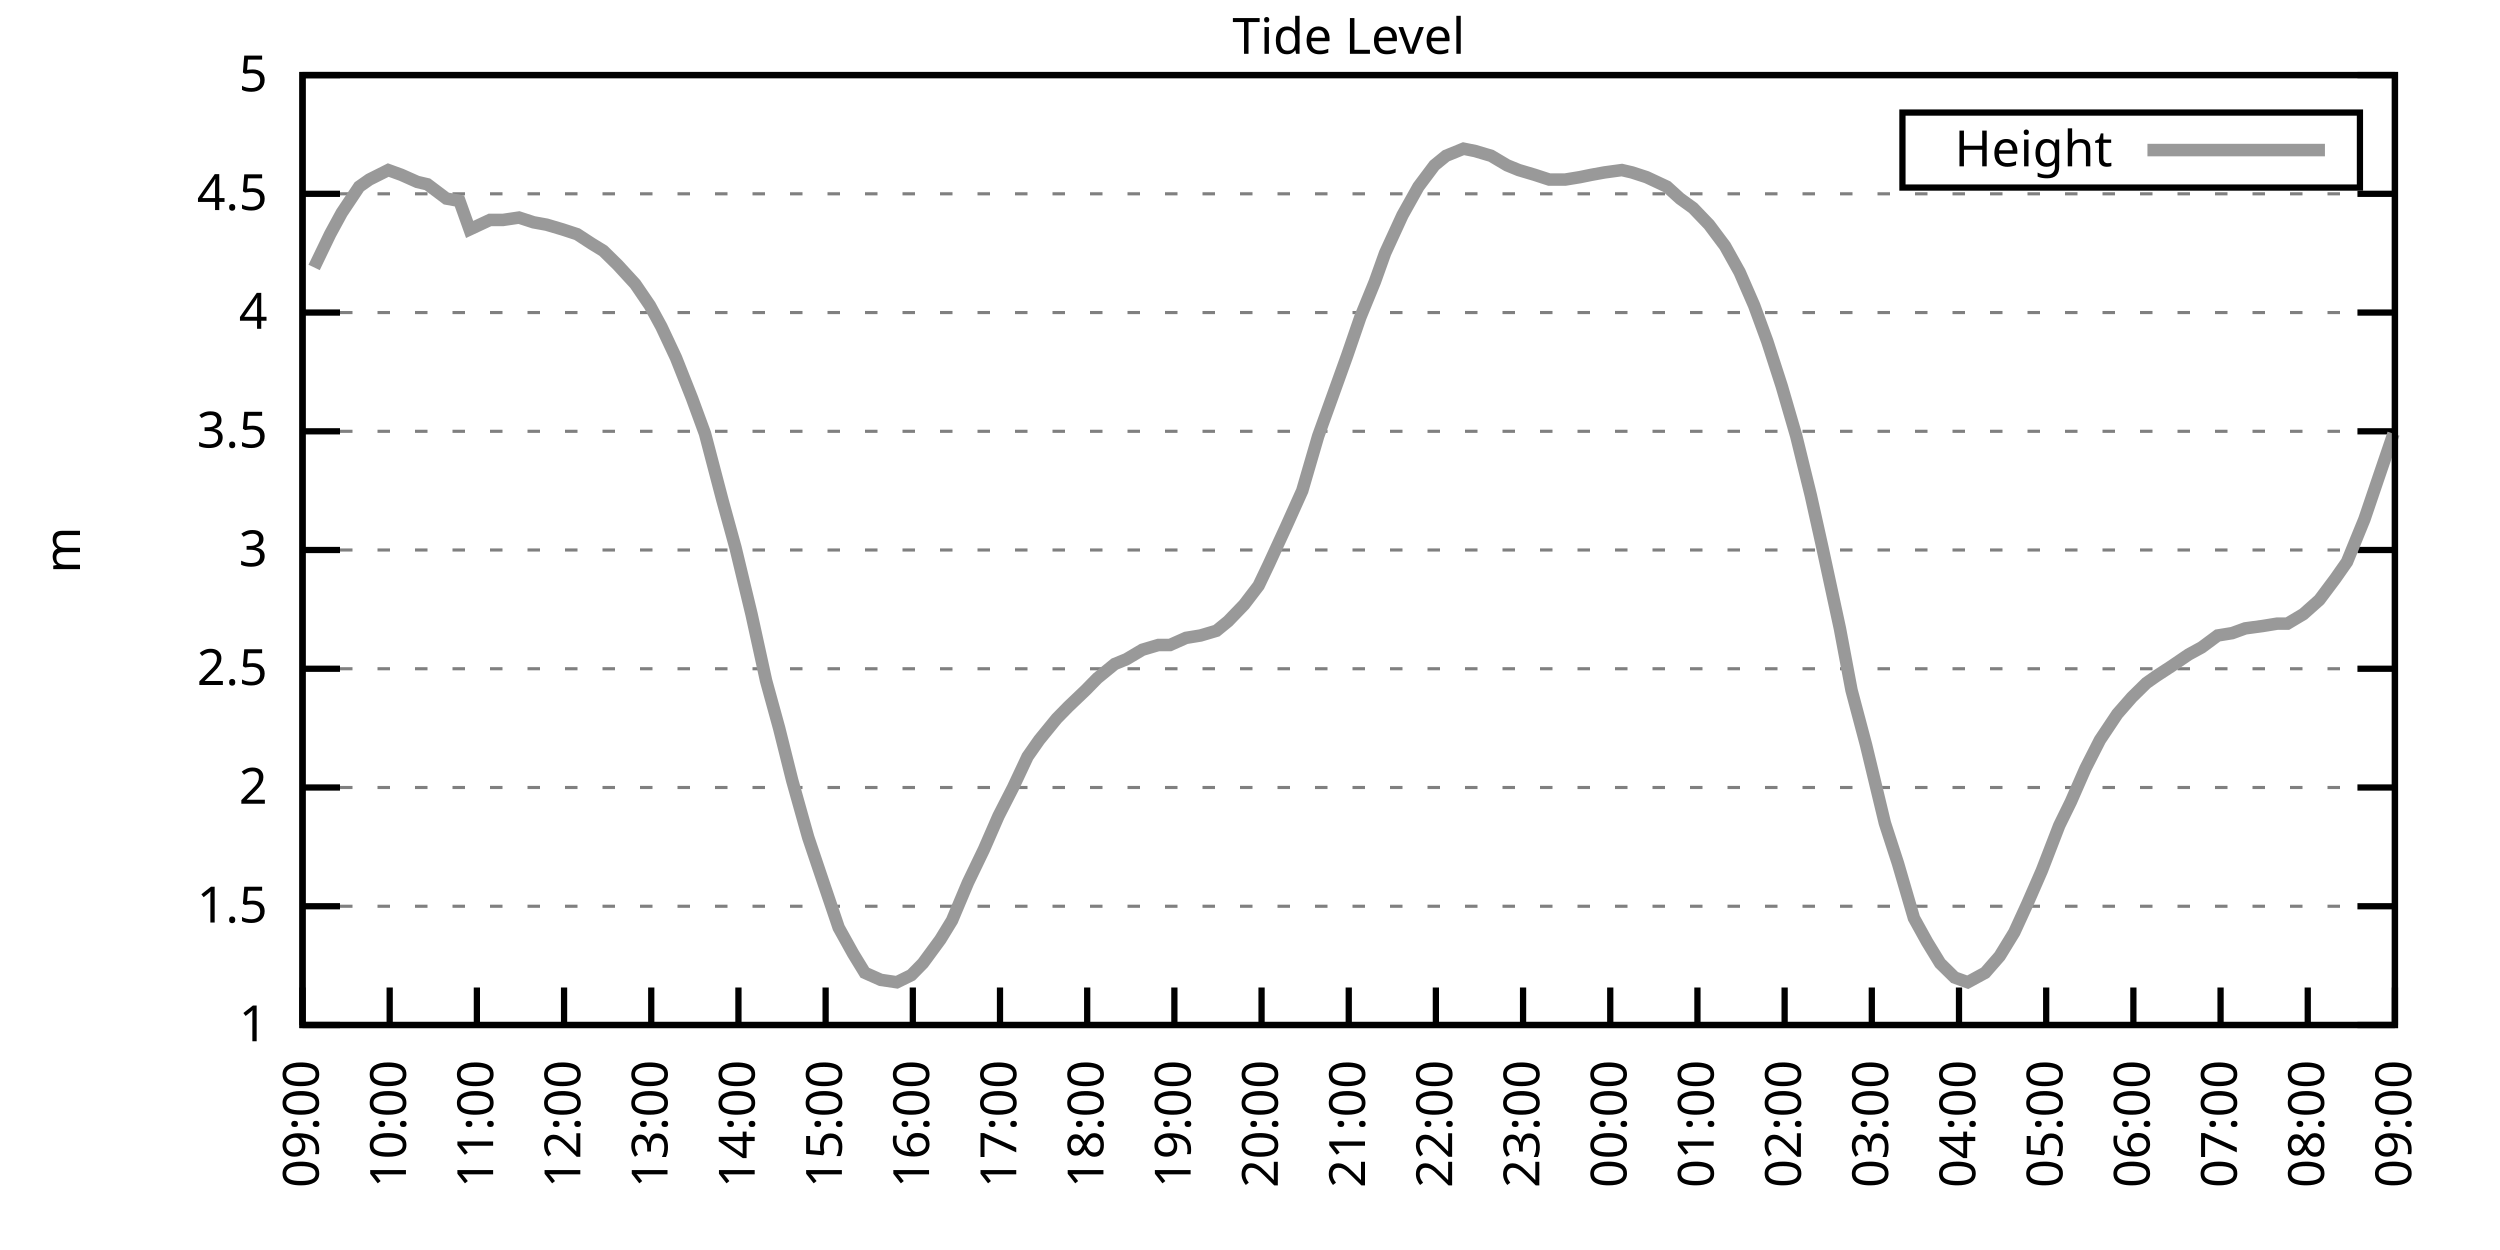
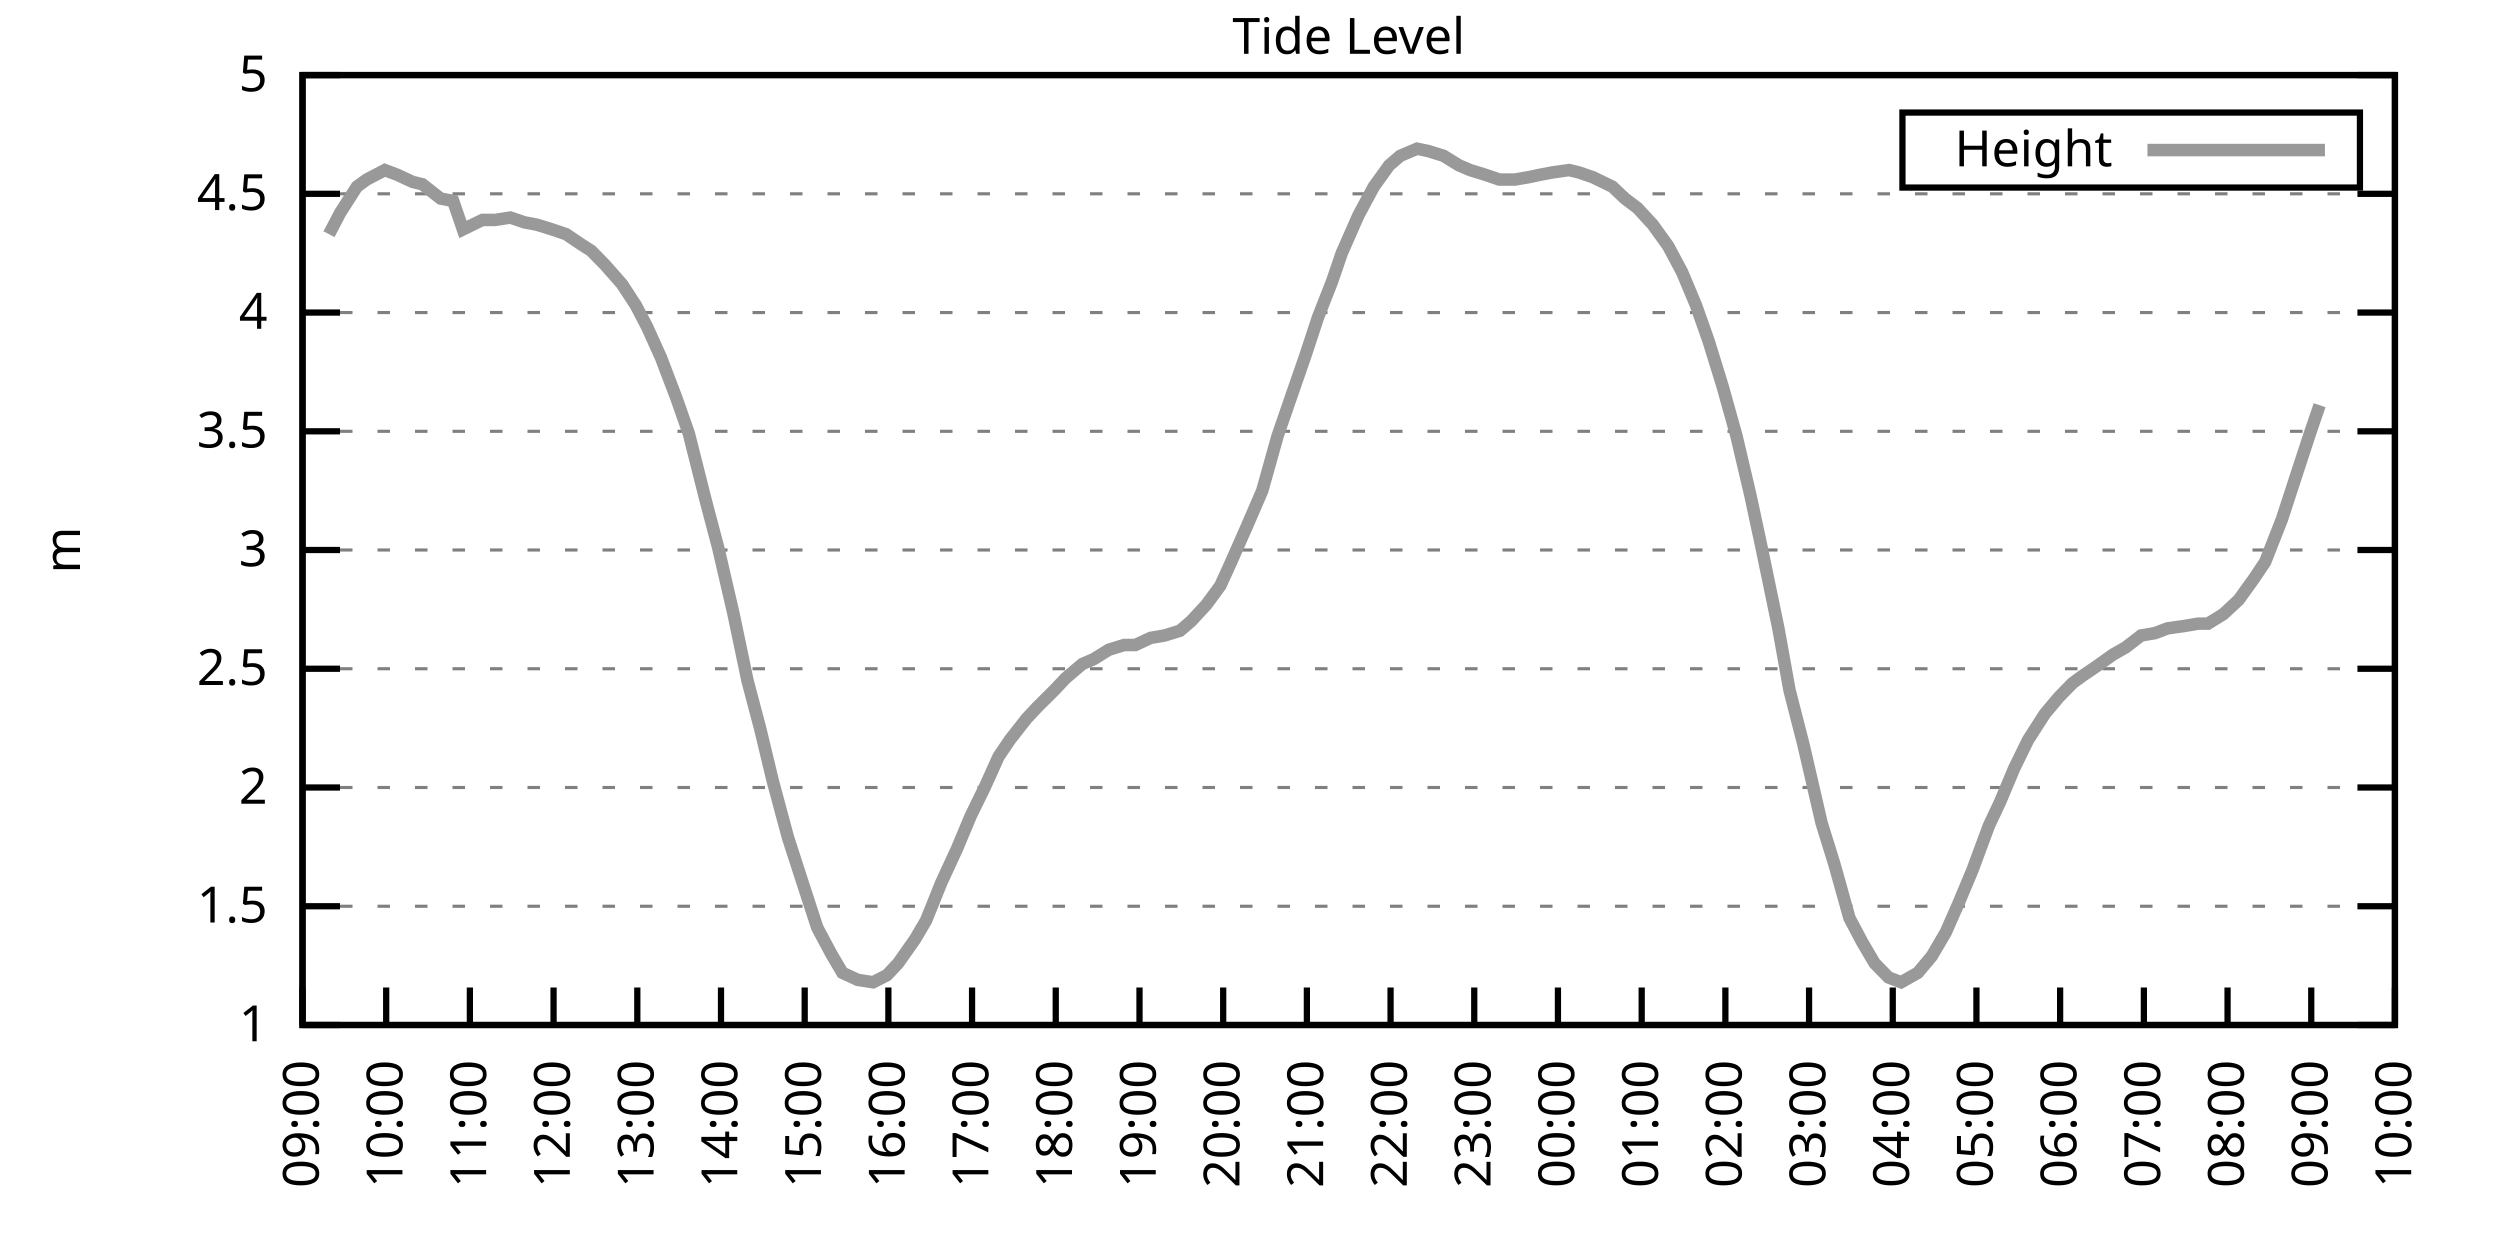
<svg xmlns="http://www.w3.org/2000/svg" xmlns:xlink="http://www.w3.org/1999/xlink" width="400" height="200" viewBox="0 0 400 200">
  <g id="gnuplot_canvas">
    <rect x="0" y="0" width="400" height="200" fill="none" />
    <defs>
      <circle id="gpDot" r="0.5" stroke-width="0.5" stroke="currentColor" />
      <path id="gpPt0" stroke-width="0.333" stroke="currentColor" d="M-1,0 h2 M0,-1 v2" />
      <path id="gpPt1" stroke-width="0.333" stroke="currentColor" d="M-1,-1 L1,1 M1,-1 L-1,1" />
      <path id="gpPt2" stroke-width="0.333" stroke="currentColor" d="M-1,0 L1,0 M0,-1 L0,1 M-1,-1 L1,1 M-1,1 L1,-1" />
      <rect id="gpPt3" stroke-width="0.333" stroke="currentColor" x="-1" y="-1" width="2" height="2" />
      <rect id="gpPt4" stroke-width="0.333" stroke="currentColor" fill="currentColor" x="-1" y="-1" width="2" height="2" />
      <circle id="gpPt5" stroke-width="0.333" stroke="currentColor" cx="0" cy="0" r="1" />
      <use xlink:href="#gpPt5" id="gpPt6" fill="currentColor" stroke="none" />
      <path id="gpPt7" stroke-width="0.333" stroke="currentColor" d="M0,-1.33 L-1.33,0.67 L1.33,0.67 z" />
      <use xlink:href="#gpPt7" id="gpPt8" fill="currentColor" stroke="none" />
      <use xlink:href="#gpPt7" id="gpPt9" stroke="currentColor" transform="rotate(180)" />
      <use xlink:href="#gpPt9" id="gpPt10" fill="currentColor" stroke="none" />
      <use xlink:href="#gpPt3" id="gpPt11" stroke="currentColor" transform="rotate(45)" />
      <use xlink:href="#gpPt11" id="gpPt12" fill="currentColor" stroke="none" />
      <path id="gpPt13" stroke-width="0.333" stroke="currentColor" d="M0,1.330 L1.265,0.411 L0.782,-1.067 L-0.782,-1.076 L-1.265,0.411 z" />
      <use xlink:href="#gpPt13" id="gpPt14" fill="currentColor" stroke="none" />
      <filter id="textbox" filterUnits="objectBoundingBox" x="0" y="0" height="1" width="1">
        <feFlood flood-color="white" flood-opacity="1" result="bgnd" />
        <feComposite in="SourceGraphic" in2="bgnd" operator="atop" />
      </filter>
      <filter id="greybox" filterUnits="objectBoundingBox" x="0" y="0" height="1" width="1">
        <feFlood flood-color="lightgrey" flood-opacity="1" result="grey" />
        <feComposite in="SourceGraphic" in2="grey" operator="atop" />
      </filter>
    </defs>
    <g fill="none" color="white" stroke="currentColor" stroke-width="1.00" stroke-linecap="butt" stroke-linejoin="miter">
</g>
    <g fill="none" color="black" stroke="currentColor" stroke-width="1.00" stroke-linecap="butt" stroke-linejoin="miter">
      <g stroke="none" shape-rendering="crispEdges">
        <polygon fill="rgb(255, 255, 255)" points="48.40,164.00 383.18,164.00 383.18,12.02 48.40,12.02 " />
      </g>
    </g>
    <g fill="none" color="black" stroke="currentColor" stroke-width="1.00" stroke-linecap="butt" stroke-linejoin="miter">
</g>
    <g fill="none" color="black" stroke="black" stroke-width="0.50" stroke-linecap="butt" stroke-linejoin="miter">
</g>
    <g fill="none" color="gray" stroke="currentColor" stroke-width="0.50" stroke-linecap="butt" stroke-linejoin="miter">
      <path stroke="gray" stroke-dasharray="2,4" class="gridline" d="M48.40,164.00 L383.19,164.00  " />
    </g>
    <g fill="none" color="gray" stroke="gray" stroke-width="1.00" stroke-linecap="butt" stroke-linejoin="miter">
</g>
    <g fill="none" color="black" stroke="currentColor" stroke-width="1.00" stroke-linecap="butt" stroke-linejoin="miter">
      <path stroke="black" d="M48.40,164.00 L54.40,164.00 M383.19,164.00 L377.19,164.00  " />
      <g transform="translate(42.80,166.60)" stroke="none" fill="black" font-family="Sans" font-size="8.00" text-anchor="end">
        <text>
          <tspan font-family="Sans"> 1</tspan>
        </text>
      </g>
    </g>
    <g fill="none" color="black" stroke="currentColor" stroke-width="1.00" stroke-linecap="butt" stroke-linejoin="miter">
</g>
    <g fill="none" color="black" stroke="black" stroke-width="0.50" stroke-linecap="butt" stroke-linejoin="miter">
</g>
    <g fill="none" color="gray" stroke="currentColor" stroke-width="0.50" stroke-linecap="butt" stroke-linejoin="miter">
      <path stroke="gray" stroke-dasharray="2,4" class="gridline" d="M48.40,145.00 L383.19,145.00  " />
    </g>
    <g fill="none" color="gray" stroke="gray" stroke-width="1.00" stroke-linecap="butt" stroke-linejoin="miter">
</g>
    <g fill="none" color="black" stroke="currentColor" stroke-width="1.00" stroke-linecap="butt" stroke-linejoin="miter">
      <path stroke="black" d="M48.40,145.00 L54.40,145.00 M383.19,145.00 L377.19,145.00  " />
      <g transform="translate(42.80,147.60)" stroke="none" fill="black" font-family="Sans" font-size="8.00" text-anchor="end">
        <text>
          <tspan font-family="Sans"> 1.5</tspan>
        </text>
      </g>
    </g>
    <g fill="none" color="black" stroke="currentColor" stroke-width="1.00" stroke-linecap="butt" stroke-linejoin="miter">
</g>
    <g fill="none" color="black" stroke="black" stroke-width="0.50" stroke-linecap="butt" stroke-linejoin="miter">
</g>
    <g fill="none" color="gray" stroke="currentColor" stroke-width="0.50" stroke-linecap="butt" stroke-linejoin="miter">
      <path stroke="gray" stroke-dasharray="2,4" class="gridline" d="M48.40,126.00 L383.19,126.00  " />
    </g>
    <g fill="none" color="gray" stroke="gray" stroke-width="1.00" stroke-linecap="butt" stroke-linejoin="miter">
</g>
    <g fill="none" color="black" stroke="currentColor" stroke-width="1.00" stroke-linecap="butt" stroke-linejoin="miter">
      <path stroke="black" d="M48.40,126.00 L54.40,126.00 M383.19,126.00 L377.19,126.00  " />
      <g transform="translate(42.80,128.60)" stroke="none" fill="black" font-family="Sans" font-size="8.00" text-anchor="end">
        <text>
          <tspan font-family="Sans"> 2</tspan>
        </text>
      </g>
    </g>
    <g fill="none" color="black" stroke="currentColor" stroke-width="1.00" stroke-linecap="butt" stroke-linejoin="miter">
</g>
    <g fill="none" color="black" stroke="black" stroke-width="0.50" stroke-linecap="butt" stroke-linejoin="miter">
</g>
    <g fill="none" color="gray" stroke="currentColor" stroke-width="0.50" stroke-linecap="butt" stroke-linejoin="miter">
      <path stroke="gray" stroke-dasharray="2,4" class="gridline" d="M48.40,107.00 L383.19,107.00  " />
    </g>
    <g fill="none" color="gray" stroke="gray" stroke-width="1.00" stroke-linecap="butt" stroke-linejoin="miter">
</g>
    <g fill="none" color="black" stroke="currentColor" stroke-width="1.00" stroke-linecap="butt" stroke-linejoin="miter">
      <path stroke="black" d="M48.40,107.00 L54.40,107.00 M383.19,107.00 L377.19,107.00  " />
      <g transform="translate(42.80,109.60)" stroke="none" fill="black" font-family="Sans" font-size="8.00" text-anchor="end">
        <text>
          <tspan font-family="Sans"> 2.5</tspan>
        </text>
      </g>
    </g>
    <g fill="none" color="black" stroke="currentColor" stroke-width="1.00" stroke-linecap="butt" stroke-linejoin="miter">
</g>
    <g fill="none" color="black" stroke="black" stroke-width="0.50" stroke-linecap="butt" stroke-linejoin="miter">
</g>
    <g fill="none" color="gray" stroke="currentColor" stroke-width="0.50" stroke-linecap="butt" stroke-linejoin="miter">
      <path stroke="gray" stroke-dasharray="2,4" class="gridline" d="M48.40,88.00 L383.19,88.00  " />
    </g>
    <g fill="none" color="gray" stroke="gray" stroke-width="1.00" stroke-linecap="butt" stroke-linejoin="miter">
</g>
    <g fill="none" color="black" stroke="currentColor" stroke-width="1.00" stroke-linecap="butt" stroke-linejoin="miter">
      <path stroke="black" d="M48.40,88.00 L54.40,88.00 M383.19,88.00 L377.19,88.00  " />
      <g transform="translate(42.80,90.60)" stroke="none" fill="black" font-family="Sans" font-size="8.00" text-anchor="end">
        <text>
          <tspan font-family="Sans"> 3</tspan>
        </text>
      </g>
    </g>
    <g fill="none" color="black" stroke="currentColor" stroke-width="1.00" stroke-linecap="butt" stroke-linejoin="miter">
</g>
    <g fill="none" color="black" stroke="black" stroke-width="0.50" stroke-linecap="butt" stroke-linejoin="miter">
</g>
    <g fill="none" color="gray" stroke="currentColor" stroke-width="0.50" stroke-linecap="butt" stroke-linejoin="miter">
      <path stroke="gray" stroke-dasharray="2,4" class="gridline" d="M48.40,69.01 L383.19,69.01  " />
    </g>
    <g fill="none" color="gray" stroke="gray" stroke-width="1.00" stroke-linecap="butt" stroke-linejoin="miter">
</g>
    <g fill="none" color="black" stroke="currentColor" stroke-width="1.00" stroke-linecap="butt" stroke-linejoin="miter">
      <path stroke="black" d="M48.40,69.01 L54.40,69.01 M383.19,69.01 L377.19,69.01  " />
      <g transform="translate(42.80,71.61)" stroke="none" fill="black" font-family="Sans" font-size="8.00" text-anchor="end">
        <text>
          <tspan font-family="Sans"> 3.5</tspan>
        </text>
      </g>
    </g>
    <g fill="none" color="black" stroke="currentColor" stroke-width="1.00" stroke-linecap="butt" stroke-linejoin="miter">
</g>
    <g fill="none" color="black" stroke="black" stroke-width="0.50" stroke-linecap="butt" stroke-linejoin="miter">
</g>
    <g fill="none" color="gray" stroke="currentColor" stroke-width="0.50" stroke-linecap="butt" stroke-linejoin="miter">
      <path stroke="gray" stroke-dasharray="2,4" class="gridline" d="M48.40,50.01 L383.19,50.01  " />
    </g>
    <g fill="none" color="gray" stroke="gray" stroke-width="1.00" stroke-linecap="butt" stroke-linejoin="miter">
</g>
    <g fill="none" color="black" stroke="currentColor" stroke-width="1.00" stroke-linecap="butt" stroke-linejoin="miter">
      <path stroke="black" d="M48.40,50.01 L54.40,50.01 M383.19,50.01 L377.19,50.01  " />
      <g transform="translate(42.80,52.61)" stroke="none" fill="black" font-family="Sans" font-size="8.00" text-anchor="end">
        <text>
          <tspan font-family="Sans"> 4</tspan>
        </text>
      </g>
    </g>
    <g fill="none" color="black" stroke="currentColor" stroke-width="1.00" stroke-linecap="butt" stroke-linejoin="miter">
</g>
    <g fill="none" color="black" stroke="black" stroke-width="0.50" stroke-linecap="butt" stroke-linejoin="miter">
</g>
    <g fill="none" color="gray" stroke="currentColor" stroke-width="0.50" stroke-linecap="butt" stroke-linejoin="miter">
      <path stroke="gray" stroke-dasharray="2,4" class="gridline" d="M48.40,31.01 L383.19,31.01  " />
    </g>
    <g fill="none" color="gray" stroke="gray" stroke-width="1.00" stroke-linecap="butt" stroke-linejoin="miter">
</g>
    <g fill="none" color="black" stroke="currentColor" stroke-width="1.00" stroke-linecap="butt" stroke-linejoin="miter">
      <path stroke="black" d="M48.40,31.01 L54.40,31.01 M383.19,31.01 L377.19,31.01  " />
      <g transform="translate(42.80,33.61)" stroke="none" fill="black" font-family="Sans" font-size="8.00" text-anchor="end">
        <text>
          <tspan font-family="Sans"> 4.5</tspan>
        </text>
      </g>
    </g>
    <g fill="none" color="black" stroke="currentColor" stroke-width="1.00" stroke-linecap="butt" stroke-linejoin="miter">
</g>
    <g fill="none" color="black" stroke="black" stroke-width="0.50" stroke-linecap="butt" stroke-linejoin="miter">
</g>
    <g fill="none" color="gray" stroke="currentColor" stroke-width="0.50" stroke-linecap="butt" stroke-linejoin="miter">
      <path stroke="gray" stroke-dasharray="2,4" class="gridline" d="M48.40,12.01 L383.19,12.01  " />
    </g>
    <g fill="none" color="gray" stroke="gray" stroke-width="1.00" stroke-linecap="butt" stroke-linejoin="miter">
</g>
    <g fill="none" color="black" stroke="currentColor" stroke-width="1.00" stroke-linecap="butt" stroke-linejoin="miter">
      <path stroke="black" d="M48.40,12.01 L54.40,12.01 M383.19,12.01 L377.19,12.01  " />
      <g transform="translate(42.80,14.61)" stroke="none" fill="black" font-family="Sans" font-size="8.00" text-anchor="end">
        <text>
          <tspan font-family="Sans"> 5</tspan>
        </text>
      </g>
    </g>
    <g fill="none" color="black" stroke="currentColor" stroke-width="1.00" stroke-linecap="butt" stroke-linejoin="miter">
      <path stroke="black" d="M48.40,164.00 L48.40,158.00  " />
      <g transform="translate(51.00,169.60) rotate(270.00)" stroke="none" fill="black" font-family="Sans" font-size="8.00" text-anchor="end">
        <text>
          <tspan font-family="Sans">09:00</tspan>
        </text>
      </g>
    </g>
    <g fill="none" color="black" stroke="currentColor" stroke-width="1.00" stroke-linecap="butt" stroke-linejoin="miter">
-       <path stroke="black" d="M62.35,164.00 L62.35,158.00  " />
-       <g transform="translate(64.95,169.60) rotate(270.00)" stroke="none" fill="black" font-family="Sans" font-size="8.00" text-anchor="end">
+       <path stroke="black" d="M61.79,164.00 L61.79,158.00  " />
+       <g transform="translate(64.39,169.60) rotate(270.00)" stroke="none" fill="black" font-family="Sans" font-size="8.00" text-anchor="end">
        <text>
          <tspan font-family="Sans">10:00</tspan>
        </text>
      </g>
    </g>
    <g fill="none" color="black" stroke="currentColor" stroke-width="1.00" stroke-linecap="butt" stroke-linejoin="miter">
-       <path stroke="black" d="M76.30,164.00 L76.30,158.00  " />
-       <g transform="translate(78.90,169.60) rotate(270.00)" stroke="none" fill="black" font-family="Sans" font-size="8.00" text-anchor="end">
+       <path stroke="black" d="M75.18,164.00 L75.18,158.00  " />
+       <g transform="translate(77.78,169.60) rotate(270.00)" stroke="none" fill="black" font-family="Sans" font-size="8.00" text-anchor="end">
        <text>
          <tspan font-family="Sans">11:00</tspan>
        </text>
      </g>
    </g>
    <g fill="none" color="black" stroke="currentColor" stroke-width="1.00" stroke-linecap="butt" stroke-linejoin="miter">
-       <path stroke="black" d="M90.25,164.00 L90.25,158.00  " />
-       <g transform="translate(92.85,169.60) rotate(270.00)" stroke="none" fill="black" font-family="Sans" font-size="8.00" text-anchor="end">
+       <path stroke="black" d="M88.57,164.00 L88.57,158.00  " />
+       <g transform="translate(91.17,169.60) rotate(270.00)" stroke="none" fill="black" font-family="Sans" font-size="8.00" text-anchor="end">
        <text>
          <tspan font-family="Sans">12:00</tspan>
        </text>
      </g>
    </g>
    <g fill="none" color="black" stroke="currentColor" stroke-width="1.00" stroke-linecap="butt" stroke-linejoin="miter">
-       <path stroke="black" d="M104.20,164.00 L104.20,158.00  " />
-       <g transform="translate(106.80,169.60) rotate(270.00)" stroke="none" fill="black" font-family="Sans" font-size="8.00" text-anchor="end">
+       <path stroke="black" d="M101.97,164.00 L101.97,158.00  " />
+       <g transform="translate(104.57,169.60) rotate(270.00)" stroke="none" fill="black" font-family="Sans" font-size="8.00" text-anchor="end">
        <text>
          <tspan font-family="Sans">13:00</tspan>
        </text>
      </g>
    </g>
    <g fill="none" color="black" stroke="currentColor" stroke-width="1.00" stroke-linecap="butt" stroke-linejoin="miter">
-       <path stroke="black" d="M118.15,164.00 L118.15,158.00  " />
-       <g transform="translate(120.75,169.60) rotate(270.00)" stroke="none" fill="black" font-family="Sans" font-size="8.00" text-anchor="end">
+       <path stroke="black" d="M115.36,164.00 L115.36,158.00  " />
+       <g transform="translate(117.96,169.60) rotate(270.00)" stroke="none" fill="black" font-family="Sans" font-size="8.00" text-anchor="end">
        <text>
          <tspan font-family="Sans">14:00</tspan>
        </text>
      </g>
    </g>
    <g fill="none" color="black" stroke="currentColor" stroke-width="1.00" stroke-linecap="butt" stroke-linejoin="miter">
-       <path stroke="black" d="M132.10,164.00 L132.10,158.00  " />
-       <g transform="translate(134.70,169.60) rotate(270.00)" stroke="none" fill="black" font-family="Sans" font-size="8.00" text-anchor="end">
+       <path stroke="black" d="M128.75,164.00 L128.75,158.00  " />
+       <g transform="translate(131.35,169.60) rotate(270.00)" stroke="none" fill="black" font-family="Sans" font-size="8.00" text-anchor="end">
        <text>
          <tspan font-family="Sans">15:00</tspan>
        </text>
      </g>
    </g>
    <g fill="none" color="black" stroke="currentColor" stroke-width="1.00" stroke-linecap="butt" stroke-linejoin="miter">
-       <path stroke="black" d="M146.05,164.00 L146.05,158.00  " />
-       <g transform="translate(148.65,169.60) rotate(270.00)" stroke="none" fill="black" font-family="Sans" font-size="8.00" text-anchor="end">
+       <path stroke="black" d="M142.14,164.00 L142.14,158.00  " />
+       <g transform="translate(144.74,169.60) rotate(270.00)" stroke="none" fill="black" font-family="Sans" font-size="8.00" text-anchor="end">
        <text>
          <tspan font-family="Sans">16:00</tspan>
        </text>
      </g>
    </g>
    <g fill="none" color="black" stroke="currentColor" stroke-width="1.00" stroke-linecap="butt" stroke-linejoin="miter">
-       <path stroke="black" d="M160.00,164.00 L160.00,158.00  " />
-       <g transform="translate(162.60,169.60) rotate(270.00)" stroke="none" fill="black" font-family="Sans" font-size="8.00" text-anchor="end">
+       <path stroke="black" d="M155.53,164.00 L155.53,158.00  " />
+       <g transform="translate(158.13,169.60) rotate(270.00)" stroke="none" fill="black" font-family="Sans" font-size="8.00" text-anchor="end">
        <text>
          <tspan font-family="Sans">17:00</tspan>
        </text>
      </g>
    </g>
    <g fill="none" color="black" stroke="currentColor" stroke-width="1.00" stroke-linecap="butt" stroke-linejoin="miter">
-       <path stroke="black" d="M173.95,164.00 L173.95,158.00  " />
-       <g transform="translate(176.55,169.60) rotate(270.00)" stroke="none" fill="black" font-family="Sans" font-size="8.00" text-anchor="end">
+       <path stroke="black" d="M168.92,164.00 L168.92,158.00  " />
+       <g transform="translate(171.52,169.60) rotate(270.00)" stroke="none" fill="black" font-family="Sans" font-size="8.00" text-anchor="end">
        <text>
          <tspan font-family="Sans">18:00</tspan>
        </text>
      </g>
    </g>
    <g fill="none" color="black" stroke="currentColor" stroke-width="1.00" stroke-linecap="butt" stroke-linejoin="miter">
-       <path stroke="black" d="M187.90,164.00 L187.90,158.00  " />
-       <g transform="translate(190.50,169.60) rotate(270.00)" stroke="none" fill="black" font-family="Sans" font-size="8.00" text-anchor="end">
+       <path stroke="black" d="M182.32,164.00 L182.32,158.00  " />
+       <g transform="translate(184.92,169.60) rotate(270.00)" stroke="none" fill="black" font-family="Sans" font-size="8.00" text-anchor="end">
        <text>
          <tspan font-family="Sans">19:00</tspan>
        </text>
      </g>
    </g>
    <g fill="none" color="black" stroke="currentColor" stroke-width="1.00" stroke-linecap="butt" stroke-linejoin="miter">
-       <path stroke="black" d="M201.85,164.00 L201.85,158.00  " />
-       <g transform="translate(204.45,169.60) rotate(270.00)" stroke="none" fill="black" font-family="Sans" font-size="8.00" text-anchor="end">
+       <path stroke="black" d="M195.71,164.00 L195.71,158.00  " />
+       <g transform="translate(198.31,169.60) rotate(270.00)" stroke="none" fill="black" font-family="Sans" font-size="8.00" text-anchor="end">
        <text>
          <tspan font-family="Sans">20:00</tspan>
        </text>
      </g>
    </g>
    <g fill="none" color="black" stroke="currentColor" stroke-width="1.00" stroke-linecap="butt" stroke-linejoin="miter">
-       <path stroke="black" d="M215.80,164.00 L215.80,158.00  " />
-       <g transform="translate(218.40,169.60) rotate(270.00)" stroke="none" fill="black" font-family="Sans" font-size="8.00" text-anchor="end">
+       <path stroke="black" d="M209.10,164.00 L209.10,158.00  " />
+       <g transform="translate(211.70,169.60) rotate(270.00)" stroke="none" fill="black" font-family="Sans" font-size="8.00" text-anchor="end">
        <text>
          <tspan font-family="Sans">21:00</tspan>
        </text>
      </g>
    </g>
    <g fill="none" color="black" stroke="currentColor" stroke-width="1.00" stroke-linecap="butt" stroke-linejoin="miter">
-       <path stroke="black" d="M229.74,164.00 L229.74,158.00  " />
-       <g transform="translate(232.34,169.60) rotate(270.00)" stroke="none" fill="black" font-family="Sans" font-size="8.00" text-anchor="end">
+       <path stroke="black" d="M222.49,164.00 L222.49,158.00  " />
+       <g transform="translate(225.09,169.60) rotate(270.00)" stroke="none" fill="black" font-family="Sans" font-size="8.00" text-anchor="end">
        <text>
          <tspan font-family="Sans">22:00</tspan>
        </text>
      </g>
    </g>
    <g fill="none" color="black" stroke="currentColor" stroke-width="1.00" stroke-linecap="butt" stroke-linejoin="miter">
-       <path stroke="black" d="M243.69,164.00 L243.69,158.00  " />
-       <g transform="translate(246.29,169.60) rotate(270.00)" stroke="none" fill="black" font-family="Sans" font-size="8.00" text-anchor="end">
+       <path stroke="black" d="M235.88,164.00 L235.88,158.00  " />
+       <g transform="translate(238.48,169.60) rotate(270.00)" stroke="none" fill="black" font-family="Sans" font-size="8.00" text-anchor="end">
        <text>
          <tspan font-family="Sans">23:00</tspan>
        </text>
      </g>
    </g>
    <g fill="none" color="black" stroke="currentColor" stroke-width="1.00" stroke-linecap="butt" stroke-linejoin="miter">
-       <path stroke="black" d="M257.64,164.00 L257.64,158.00  " />
-       <g transform="translate(260.24,169.60) rotate(270.00)" stroke="none" fill="black" font-family="Sans" font-size="8.00" text-anchor="end">
+       <path stroke="black" d="M249.27,164.00 L249.27,158.00  " />
+       <g transform="translate(251.87,169.60) rotate(270.00)" stroke="none" fill="black" font-family="Sans" font-size="8.00" text-anchor="end">
        <text>
          <tspan font-family="Sans">00:00</tspan>
        </text>
      </g>
    </g>
    <g fill="none" color="black" stroke="currentColor" stroke-width="1.00" stroke-linecap="butt" stroke-linejoin="miter">
-       <path stroke="black" d="M271.59,164.00 L271.59,158.00  " />
-       <g transform="translate(274.19,169.60) rotate(270.00)" stroke="none" fill="black" font-family="Sans" font-size="8.00" text-anchor="end">
+       <path stroke="black" d="M262.67,164.00 L262.67,158.00  " />
+       <g transform="translate(265.27,169.60) rotate(270.00)" stroke="none" fill="black" font-family="Sans" font-size="8.00" text-anchor="end">
        <text>
          <tspan font-family="Sans">01:00</tspan>
        </text>
      </g>
    </g>
    <g fill="none" color="black" stroke="currentColor" stroke-width="1.00" stroke-linecap="butt" stroke-linejoin="miter">
-       <path stroke="black" d="M285.54,164.00 L285.54,158.00  " />
-       <g transform="translate(288.14,169.60) rotate(270.00)" stroke="none" fill="black" font-family="Sans" font-size="8.00" text-anchor="end">
+       <path stroke="black" d="M276.06,164.00 L276.06,158.00  " />
+       <g transform="translate(278.66,169.60) rotate(270.00)" stroke="none" fill="black" font-family="Sans" font-size="8.00" text-anchor="end">
        <text>
          <tspan font-family="Sans">02:00</tspan>
        </text>
      </g>
    </g>
    <g fill="none" color="black" stroke="currentColor" stroke-width="1.00" stroke-linecap="butt" stroke-linejoin="miter">
-       <path stroke="black" d="M299.49,164.00 L299.49,158.00  " />
-       <g transform="translate(302.09,169.60) rotate(270.00)" stroke="none" fill="black" font-family="Sans" font-size="8.00" text-anchor="end">
+       <path stroke="black" d="M289.45,164.00 L289.45,158.00  " />
+       <g transform="translate(292.05,169.60) rotate(270.00)" stroke="none" fill="black" font-family="Sans" font-size="8.00" text-anchor="end">
        <text>
          <tspan font-family="Sans">03:00</tspan>
        </text>
      </g>
    </g>
    <g fill="none" color="black" stroke="currentColor" stroke-width="1.00" stroke-linecap="butt" stroke-linejoin="miter">
-       <path stroke="black" d="M313.44,164.00 L313.44,158.00  " />
-       <g transform="translate(316.04,169.60) rotate(270.00)" stroke="none" fill="black" font-family="Sans" font-size="8.00" text-anchor="end">
+       <path stroke="black" d="M302.84,164.00 L302.84,158.00  " />
+       <g transform="translate(305.44,169.60) rotate(270.00)" stroke="none" fill="black" font-family="Sans" font-size="8.00" text-anchor="end">
        <text>
          <tspan font-family="Sans">04:00</tspan>
        </text>
      </g>
    </g>
    <g fill="none" color="black" stroke="currentColor" stroke-width="1.00" stroke-linecap="butt" stroke-linejoin="miter">
-       <path stroke="black" d="M327.39,164.00 L327.39,158.00  " />
-       <g transform="translate(329.99,169.60) rotate(270.00)" stroke="none" fill="black" font-family="Sans" font-size="8.00" text-anchor="end">
+       <path stroke="black" d="M316.23,164.00 L316.23,158.00  " />
+       <g transform="translate(318.83,169.60) rotate(270.00)" stroke="none" fill="black" font-family="Sans" font-size="8.00" text-anchor="end">
        <text>
          <tspan font-family="Sans">05:00</tspan>
        </text>
      </g>
    </g>
    <g fill="none" color="black" stroke="currentColor" stroke-width="1.00" stroke-linecap="butt" stroke-linejoin="miter">
-       <path stroke="black" d="M341.34,164.00 L341.34,158.00  " />
-       <g transform="translate(343.94,169.60) rotate(270.00)" stroke="none" fill="black" font-family="Sans" font-size="8.00" text-anchor="end">
+       <path stroke="black" d="M329.62,164.00 L329.62,158.00  " />
+       <g transform="translate(332.22,169.60) rotate(270.00)" stroke="none" fill="black" font-family="Sans" font-size="8.00" text-anchor="end">
        <text>
          <tspan font-family="Sans">06:00</tspan>
        </text>
      </g>
    </g>
    <g fill="none" color="black" stroke="currentColor" stroke-width="1.00" stroke-linecap="butt" stroke-linejoin="miter">
-       <path stroke="black" d="M355.29,164.00 L355.29,158.00  " />
-       <g transform="translate(357.89,169.60) rotate(270.00)" stroke="none" fill="black" font-family="Sans" font-size="8.00" text-anchor="end">
+       <path stroke="black" d="M343.02,164.00 L343.02,158.00  " />
+       <g transform="translate(345.62,169.60) rotate(270.00)" stroke="none" fill="black" font-family="Sans" font-size="8.00" text-anchor="end">
        <text>
          <tspan font-family="Sans">07:00</tspan>
        </text>
      </g>
    </g>
    <g fill="none" color="black" stroke="currentColor" stroke-width="1.00" stroke-linecap="butt" stroke-linejoin="miter">
-       <path stroke="black" d="M369.24,164.00 L369.24,158.00  " />
-       <g transform="translate(371.84,169.60) rotate(270.00)" stroke="none" fill="black" font-family="Sans" font-size="8.00" text-anchor="end">
+       <path stroke="black" d="M356.41,164.00 L356.41,158.00  " />
+       <g transform="translate(359.01,169.60) rotate(270.00)" stroke="none" fill="black" font-family="Sans" font-size="8.00" text-anchor="end">
        <text>
          <tspan font-family="Sans">08:00</tspan>
+         </text>
+       </g>
+     </g>
+     <g fill="none" color="black" stroke="currentColor" stroke-width="1.00" stroke-linecap="butt" stroke-linejoin="miter">
+       <path stroke="black" d="M369.80,164.00 L369.80,158.00  " />
+       <g transform="translate(372.40,169.60) rotate(270.00)" stroke="none" fill="black" font-family="Sans" font-size="8.00" text-anchor="end">
+         <text>
+           <tspan font-family="Sans">09:00</tspan>
        </text>
      </g>
    </g>
    <g fill="none" color="black" stroke="currentColor" stroke-width="1.00" stroke-linecap="butt" stroke-linejoin="miter">
      <path stroke="black" d="M383.19,164.00 L383.19,158.00  " />
      <g transform="translate(385.79,169.60) rotate(270.00)" stroke="none" fill="black" font-family="Sans" font-size="8.00" text-anchor="end">
        <text>
-           <tspan font-family="Sans">09:00</tspan>
+           <tspan font-family="Sans">10:00</tspan>
        </text>
      </g>
    </g>
    <g fill="none" color="black" stroke="currentColor" stroke-width="1.00" stroke-linecap="butt" stroke-linejoin="miter">
</g>
    <g fill="none" color="black" stroke="currentColor" stroke-width="1.00" stroke-linecap="butt" stroke-linejoin="miter">
      <path stroke="black" d="M48.40,12.01 L48.40,164.00 L383.19,164.00 L383.19,12.01 L48.40,12.01 Z  " />
    </g>
    <g fill="none" color="black" stroke="currentColor" stroke-width="1.00" stroke-linecap="butt" stroke-linejoin="miter">
</g>
    <g fill="none" color="black" stroke="currentColor" stroke-width="1.00" stroke-linecap="butt" stroke-linejoin="miter">
      <path stroke="black" d="M304.39,30.01 L304.39,18.01 L377.59,18.01 L377.59,30.01 L304.39,30.01 Z  " />
    </g>
    <g id="Tide_level_plot_1">
      <g fill="none" color="white" stroke="black" stroke-width="2.00" stroke-linecap="butt" stroke-linejoin="miter">
</g>
      <g fill="none" color="black" stroke="currentColor" stroke-width="2.00" stroke-linecap="butt" stroke-linejoin="miter">
        <g transform="translate(337.99,26.61)" stroke="none" fill="black" font-family="Sans" font-size="8.00" text-anchor="end">
          <text>
            <tspan font-family="Sans">Height</tspan>
          </text>
        </g>
      </g>
      <g fill="none" color="black" stroke="currentColor" stroke-width="2.00" stroke-linecap="butt" stroke-linejoin="miter">
-         <path stroke="rgb(153, 153, 153)" d="M343.59,24.01 L371.99,24.01 M50.26,42.79 L52.82,37.47 L54.68,34.05 L57.47,29.87 L59.09,28.73 L62.12,27.21   L64.21,27.97 L66.77,29.11 L68.39,29.49 L71.42,31.77 L73.51,32.15 L75.14,36.71 L78.39,35.19 L80.48,35.19   L83.04,34.81 L85.37,35.57 L87.46,35.95 L90.02,36.71 L92.34,37.47 L94.67,38.99 L96.53,40.13 L98.85,42.41   L101.64,45.45 L103.97,48.87 L105.83,52.29 L108.15,57.23 L110.71,63.69 L112.80,69.39 L115.59,80.03 L117.68,87.63   L120.24,98.26 L122.57,108.90 L124.66,116.50 L126.75,124.86 L129.31,133.98 L131.87,141.58 L134.19,148.42 L136.51,152.60   L138.37,155.64 L140.93,156.78 L143.49,157.16 L145.81,156.02 L147.67,154.12 L150.46,150.32 L152.32,147.28 L154.88,141.20   L157.44,135.88 L159.76,130.56 L162.09,126.00 L164.41,121.06 L166.27,118.40 L169.06,114.98 L170.92,113.08 L173.71,110.42   L175.57,108.52 L178.36,106.24 L180.22,105.48 L182.78,103.96 L185.34,103.20 L187.20,103.20 L189.76,102.06 L192.08,101.68   L194.64,100.92 L196.50,99.40 L199.06,96.74 L201.38,93.70 L203.01,90.28 L205.80,84.21 L208.36,78.51 L210.91,69.77   L213.24,63.31 L215.56,56.85 L217.65,50.77 L219.98,45.07 L221.61,40.51 L224.40,34.43 L226.95,29.87 L229.51,26.45   L231.37,24.93 L234.16,23.79 L236.02,24.17 L238.58,24.93 L241.14,26.45 L243.00,27.21 L245.55,27.97 L247.88,28.73   L250.44,28.73 L252.76,28.35 L254.62,27.97 L256.71,27.59 L259.50,27.21 L261.13,27.59 L263.46,28.35 L266.71,29.87   L268.80,31.77 L270.90,33.29 L273.45,35.95 L276.01,39.37 L278.34,43.55 L280.66,48.87 L282.75,54.57 L285.08,61.79   L287.40,69.77 L289.73,79.27 L291.59,87.63 L294.38,100.54 L296.24,110.42 L298.56,119.16 L301.58,131.70 L303.68,138.16   L306.23,146.90 L308.33,150.70 L310.42,154.12 L312.74,156.40 L314.84,157.16 L317.63,155.64 L319.95,152.98 L322.28,149.18   L324.37,144.62 L326.69,139.30 L329.48,132.08 L331.34,128.28 L333.67,122.96 L335.99,118.40 L338.78,114.22 L341.11,111.56   L343.43,109.28 L345.06,108.14 L347.39,106.62 L350.18,104.72 L352.27,103.58 L354.83,101.68 L357.15,101.30 L359.24,100.54   L362.03,100.16 L364.36,99.78 L365.99,99.78 L368.54,98.26 L371.10,95.98 L373.66,92.56 L375.52,89.90 L378.31,83.07   L380.63,76.23 L382.96,69.39  " />
+         <path stroke="rgb(153, 153, 153)" d="M343.59,24.01 L371.99,24.01 M52.64,37.47 L54.43,34.05 L57.10,29.87 L58.67,28.73 L61.57,27.21 L63.58,27.97   L66.03,29.11 L67.59,29.49 L70.50,31.77 L72.50,32.15 L74.07,36.71 L77.19,35.19 L79.20,35.19 L81.66,34.81   L83.89,35.57 L85.90,35.95 L88.35,36.71 L90.58,37.47 L92.82,38.99 L94.60,40.13 L96.83,42.41 L99.51,45.45   L101.74,48.87 L103.53,52.29 L105.76,57.23 L108.22,63.69 L110.22,69.39 L112.90,80.03 L114.91,87.63 L117.37,98.26   L119.60,108.90 L121.61,116.50 L123.62,124.86 L126.07,133.98 L128.53,141.58 L130.76,148.42 L132.99,152.60 L134.78,155.64   L137.23,156.78 L139.69,157.16 L141.92,156.02 L143.70,154.12 L146.38,150.32 L148.17,147.28 L150.62,141.20 L153.08,135.88   L155.31,130.56 L157.54,126.00 L159.77,121.06 L161.56,118.40 L164.24,114.98 L166.02,113.08 L168.70,110.42 L170.49,108.52   L173.17,106.24 L174.95,105.48 L177.41,103.96 L179.86,103.20 L181.65,103.20 L184.10,102.06 L186.33,101.68 L188.79,100.92   L190.57,99.40 L193.03,96.74 L195.26,93.70 L196.82,90.28 L199.50,84.21 L201.96,78.51 L204.41,69.77 L206.64,63.31   L208.88,56.85 L210.88,50.77 L213.12,45.07 L214.68,40.51 L217.36,34.43 L219.81,29.87 L222.27,26.45 L224.05,24.93   L226.73,23.79 L228.52,24.17 L230.97,24.93 L233.43,26.45 L235.21,27.21 L237.67,27.97 L239.90,28.73 L242.36,28.73   L244.59,28.35 L246.37,27.97 L248.38,27.59 L251.06,27.21 L252.62,27.59 L254.85,28.35 L257.98,29.87 L259.99,31.77   L262.00,33.29 L264.45,35.95 L266.91,39.37 L269.14,43.55 L271.37,48.87 L273.38,54.57 L275.61,61.79 L277.84,69.77   L280.07,79.27 L281.86,87.63 L284.54,100.54 L286.32,110.42 L288.56,119.16 L291.46,131.70 L293.47,138.16 L295.92,146.90   L297.93,150.70 L299.94,154.12 L302.17,156.40 L304.18,157.16 L306.86,155.64 L309.09,152.98 L311.32,149.18 L313.33,144.62   L315.56,139.30 L318.24,132.08 L320.03,128.28 L322.26,122.96 L324.49,118.40 L327.17,114.22 L329.40,111.56 L331.63,109.28   L333.19,108.14 L335.43,106.62 L338.10,104.72 L340.11,103.58 L342.57,101.68 L344.80,101.30 L346.81,100.54 L349.49,100.16   L351.72,99.78 L353.28,99.78 L355.74,98.26 L358.19,95.98 L360.65,92.56 L362.43,89.90 L365.11,83.07 L367.34,76.23   L369.58,69.39 L371.14,64.83  " />
      </g>
    </g>
    <g fill="none" color="black" stroke="currentColor" stroke-width="2.00" stroke-linecap="butt" stroke-linejoin="miter">
</g>
    <g fill="none" color="black" stroke="black" stroke-width="1.00" stroke-linecap="butt" stroke-linejoin="miter">
</g>
    <g fill="none" color="black" stroke="currentColor" stroke-width="1.00" stroke-linecap="butt" stroke-linejoin="miter">
      <path stroke="black" d="M48.40,12.01 L48.40,164.00 L383.19,164.00 L383.19,12.01 L48.40,12.01 Z  " />
      <g transform="translate(12.80,88.01) rotate(270.00)" stroke="none" fill="black" font-family="Sans" font-size="8.00" text-anchor="middle">
        <text>
          <tspan font-family="Sans">m</tspan>
        </text>
      </g>
    </g>
    <g fill="none" color="black" stroke="currentColor" stroke-width="1.00" stroke-linecap="butt" stroke-linejoin="miter">
</g>
    <g fill="none" color="black" stroke="currentColor" stroke-width="1.00" stroke-linecap="butt" stroke-linejoin="miter">
      <g transform="translate(215.79,8.61)" stroke="none" fill="black" font-family="Sans" font-size="8.00" text-anchor="middle">
        <text>
          <tspan font-family="Sans">Tide Level</tspan>
        </text>
      </g>
    </g>
    <g fill="none" color="black" stroke="currentColor" stroke-width="1.00" stroke-linecap="butt" stroke-linejoin="miter">
</g>
  </g>
</svg>
